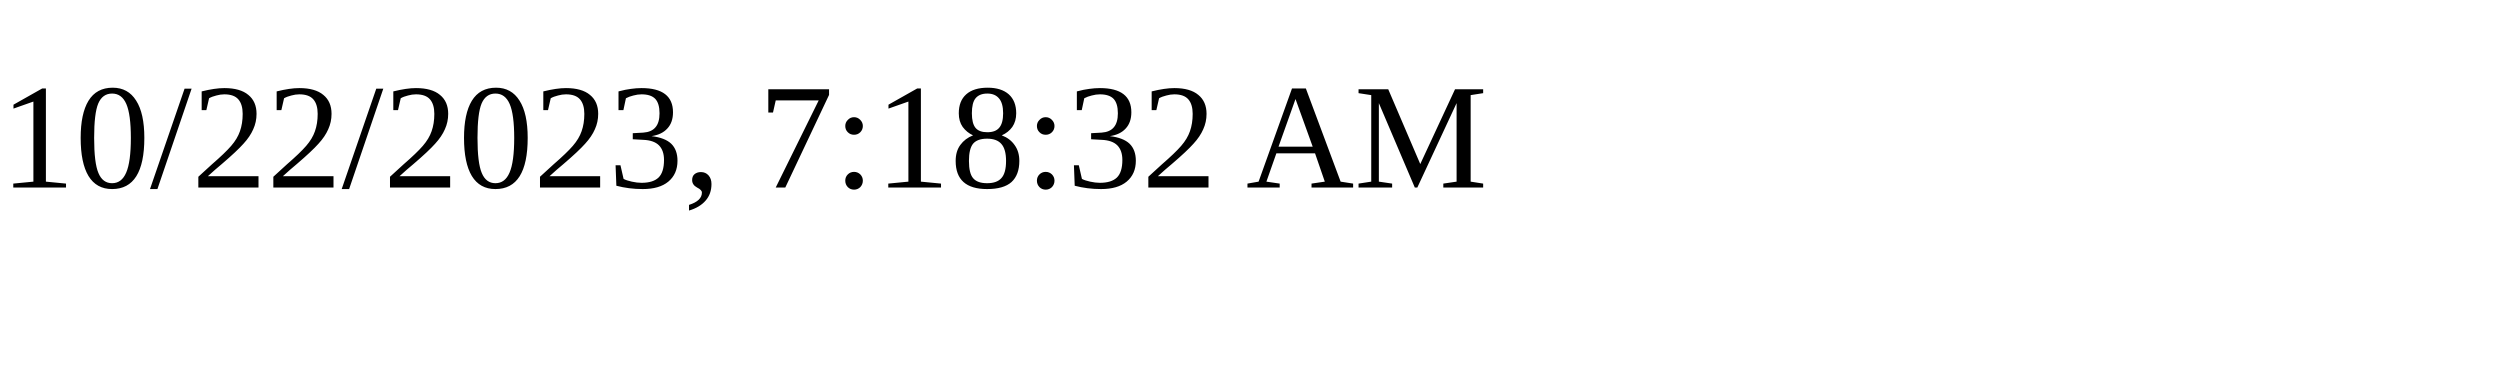
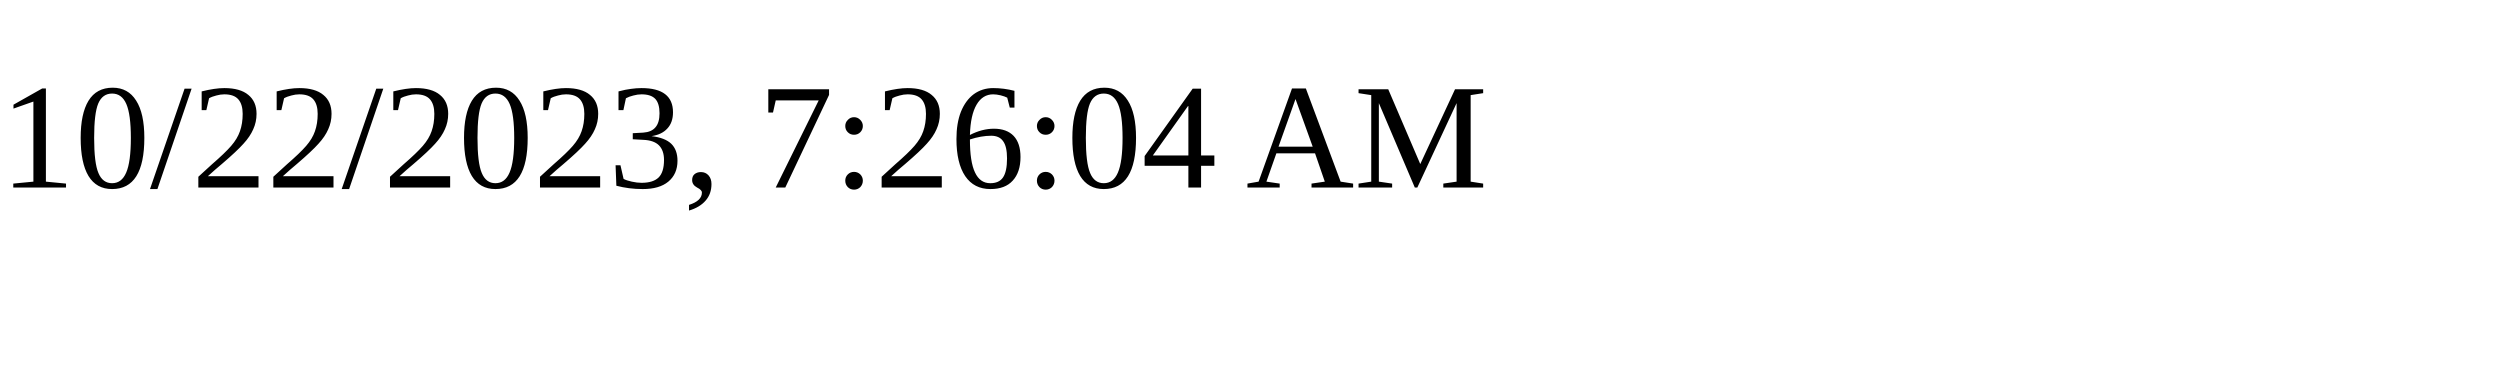
<svg xmlns="http://www.w3.org/2000/svg" height="30" width="200">
-   <text x="0" y="15">10/22/2023, 7:18:32 AM</text>
+   <text x="0" y="15">10/22/2023, 7:26:04 AM</text>
</svg>
